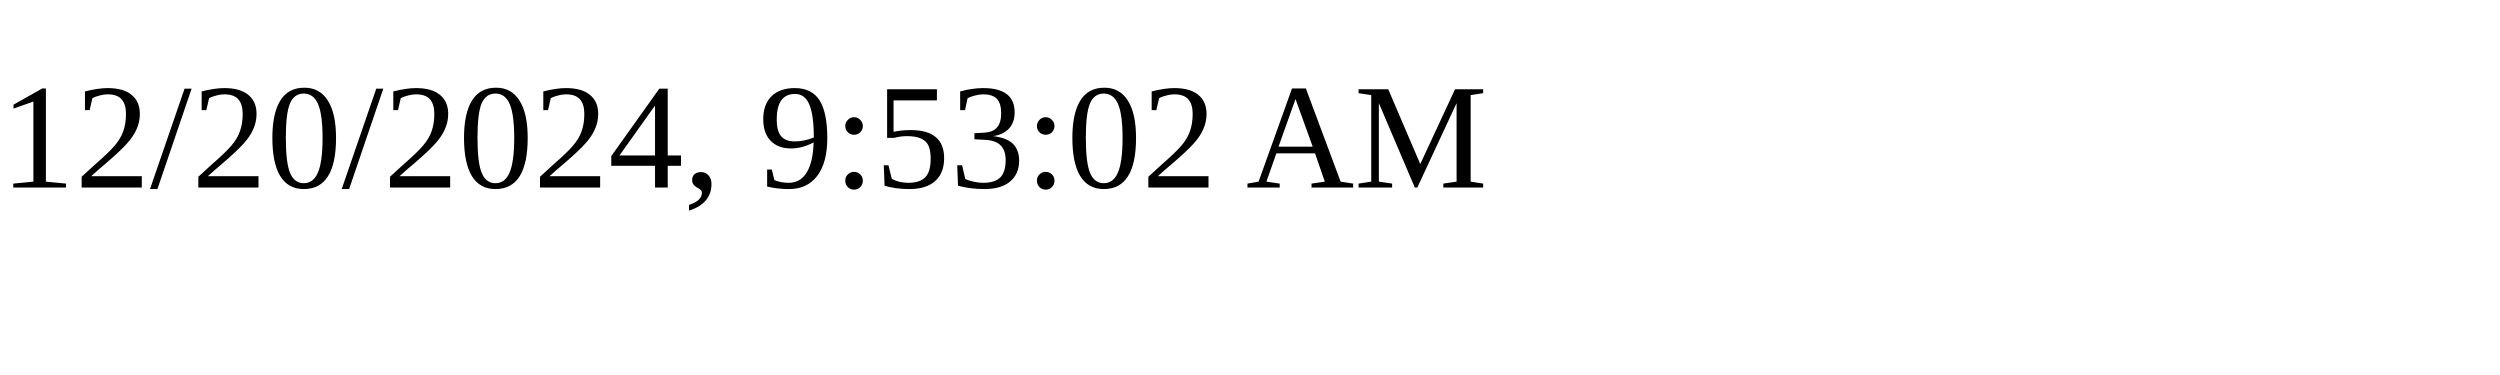
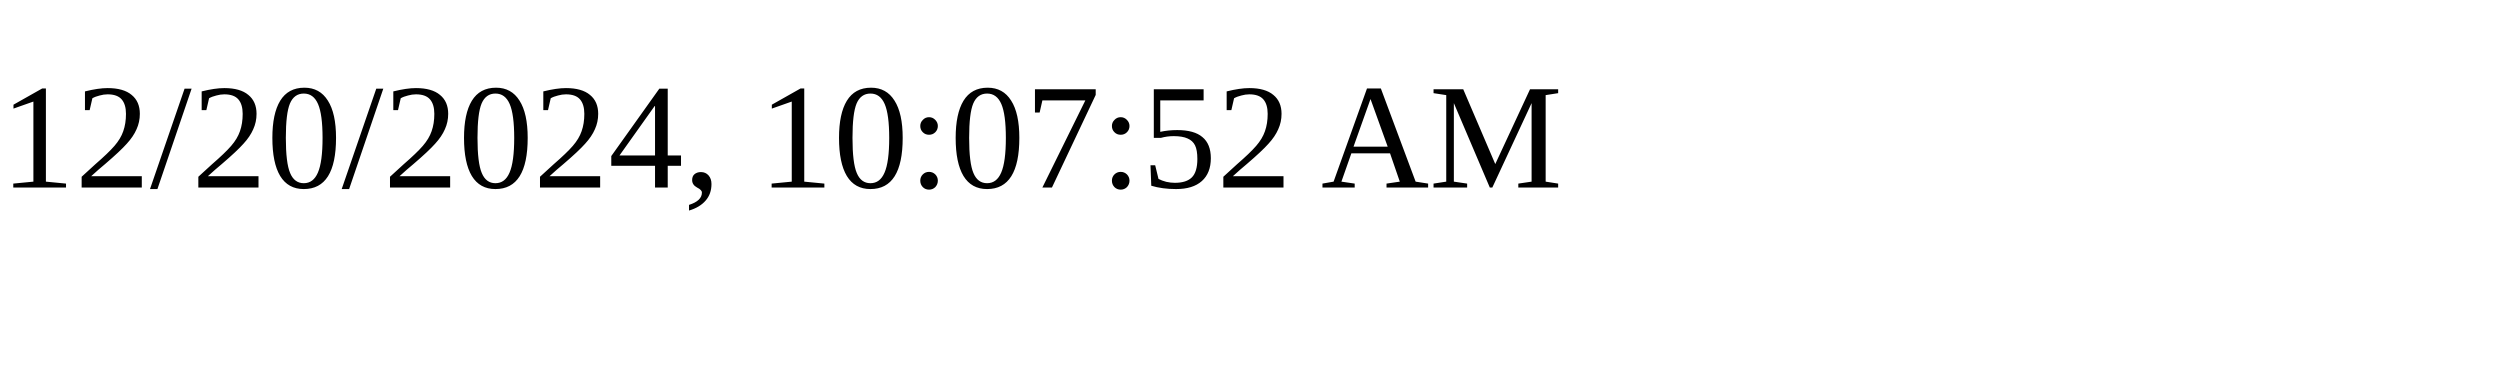
<svg xmlns="http://www.w3.org/2000/svg" height="30" width="200">
-   <text x="0" y="15">12/20/2024, 9:53:02 AM</text>
+   <text x="0" y="15">12/20/2024, 10:07:52 AM</text>
</svg>
